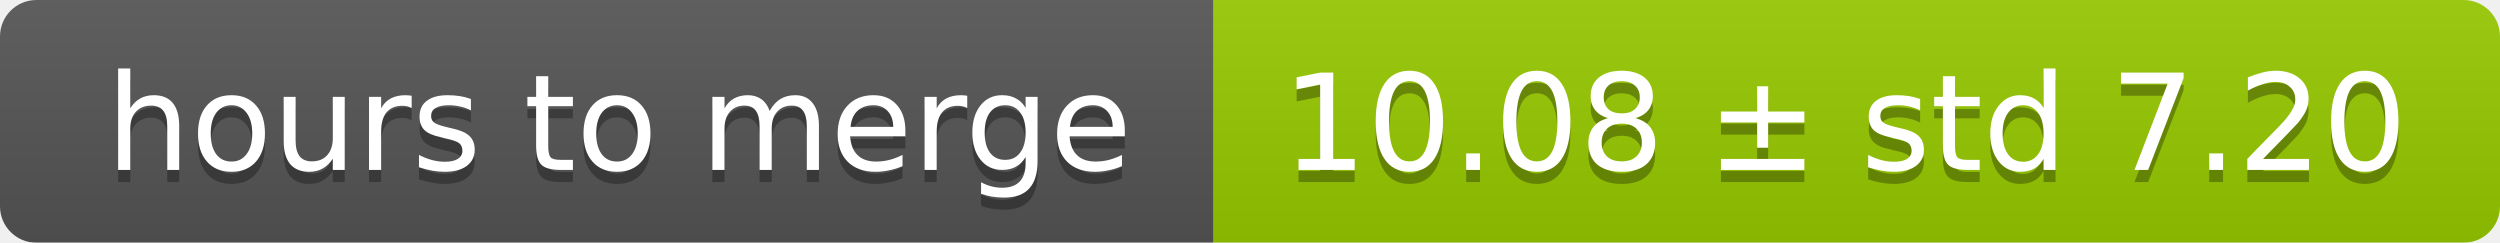
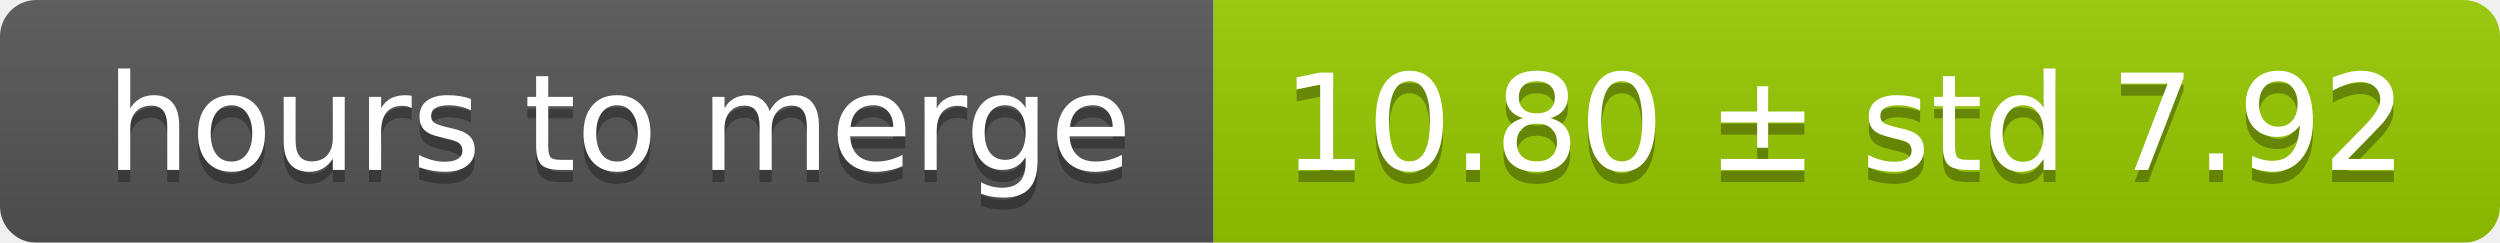
<svg xmlns="http://www.w3.org/2000/svg" width="206" height="20">
  <linearGradient id="smooth" x2="0" y2="100%">
    <stop offset="0" stop-color="#bbb" stop-opacity=".1" />
    <stop offset="1" stop-opacity=".1" />
  </linearGradient>
  <mask id="round">
    <rect width="206" height="20" rx="3" fill="#fff" />
  </mask>
  <g mask="url(#round)">
    <rect width="100" height="20" fill="#555" />
    <rect x="100" width="106" height="20" fill="#97ca00" />
    <rect width="206" height="20" fill="url(#smooth)" />
  </g>
  <g fill="#fff" text-anchor="middle" font-family="DejaVu Sans,Verdana,Geneva,sans-serif" font-size="11">
    <text x="51" y="15" fill="#010101" fill-opacity=".3">hours to merge</text>
    <text x="51" y="14">hours to merge</text>
-     <text x="152" y="15" fill="#010101" fill-opacity=".3">10.08 ± std 7.20</text>
-     <text x="152" y="14">10.08 ± std 7.20</text>
+     <text x="152" y="15" fill="#010101" fill-opacity=".3">10.80 ± std 7.92</text>
+     <text x="152" y="14">10.80 ± std 7.92</text>
  </g>
</svg>
